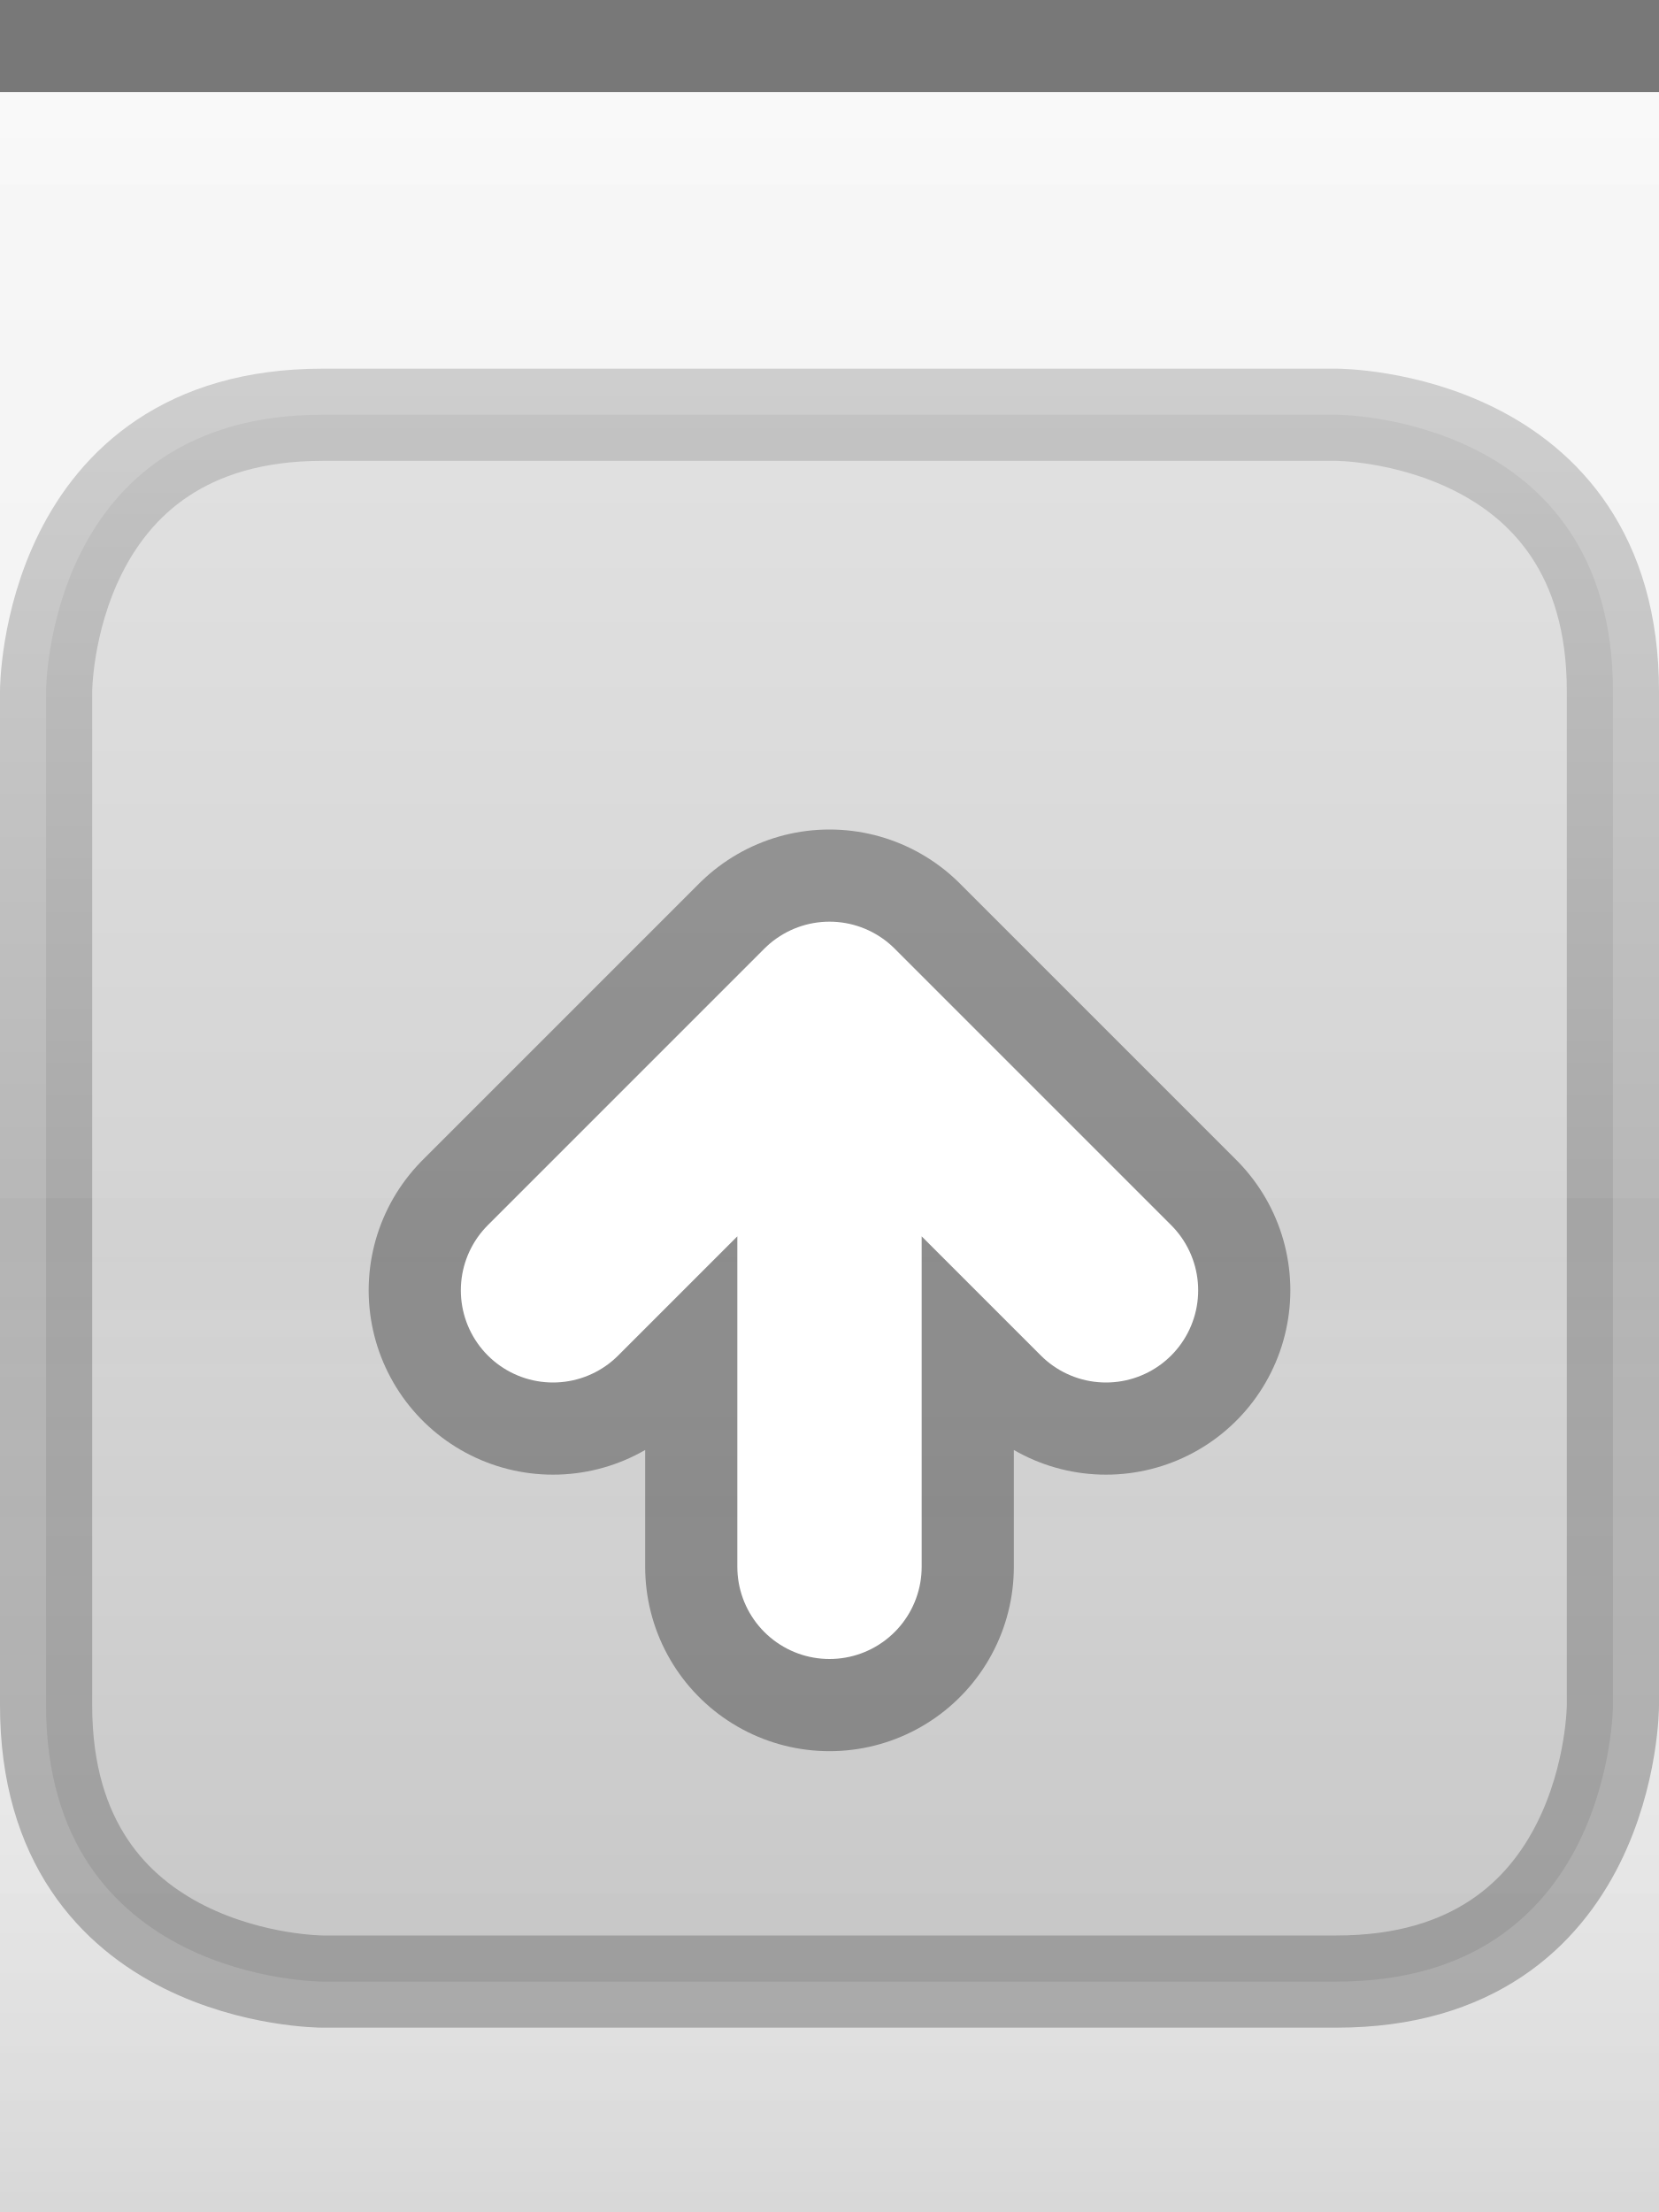
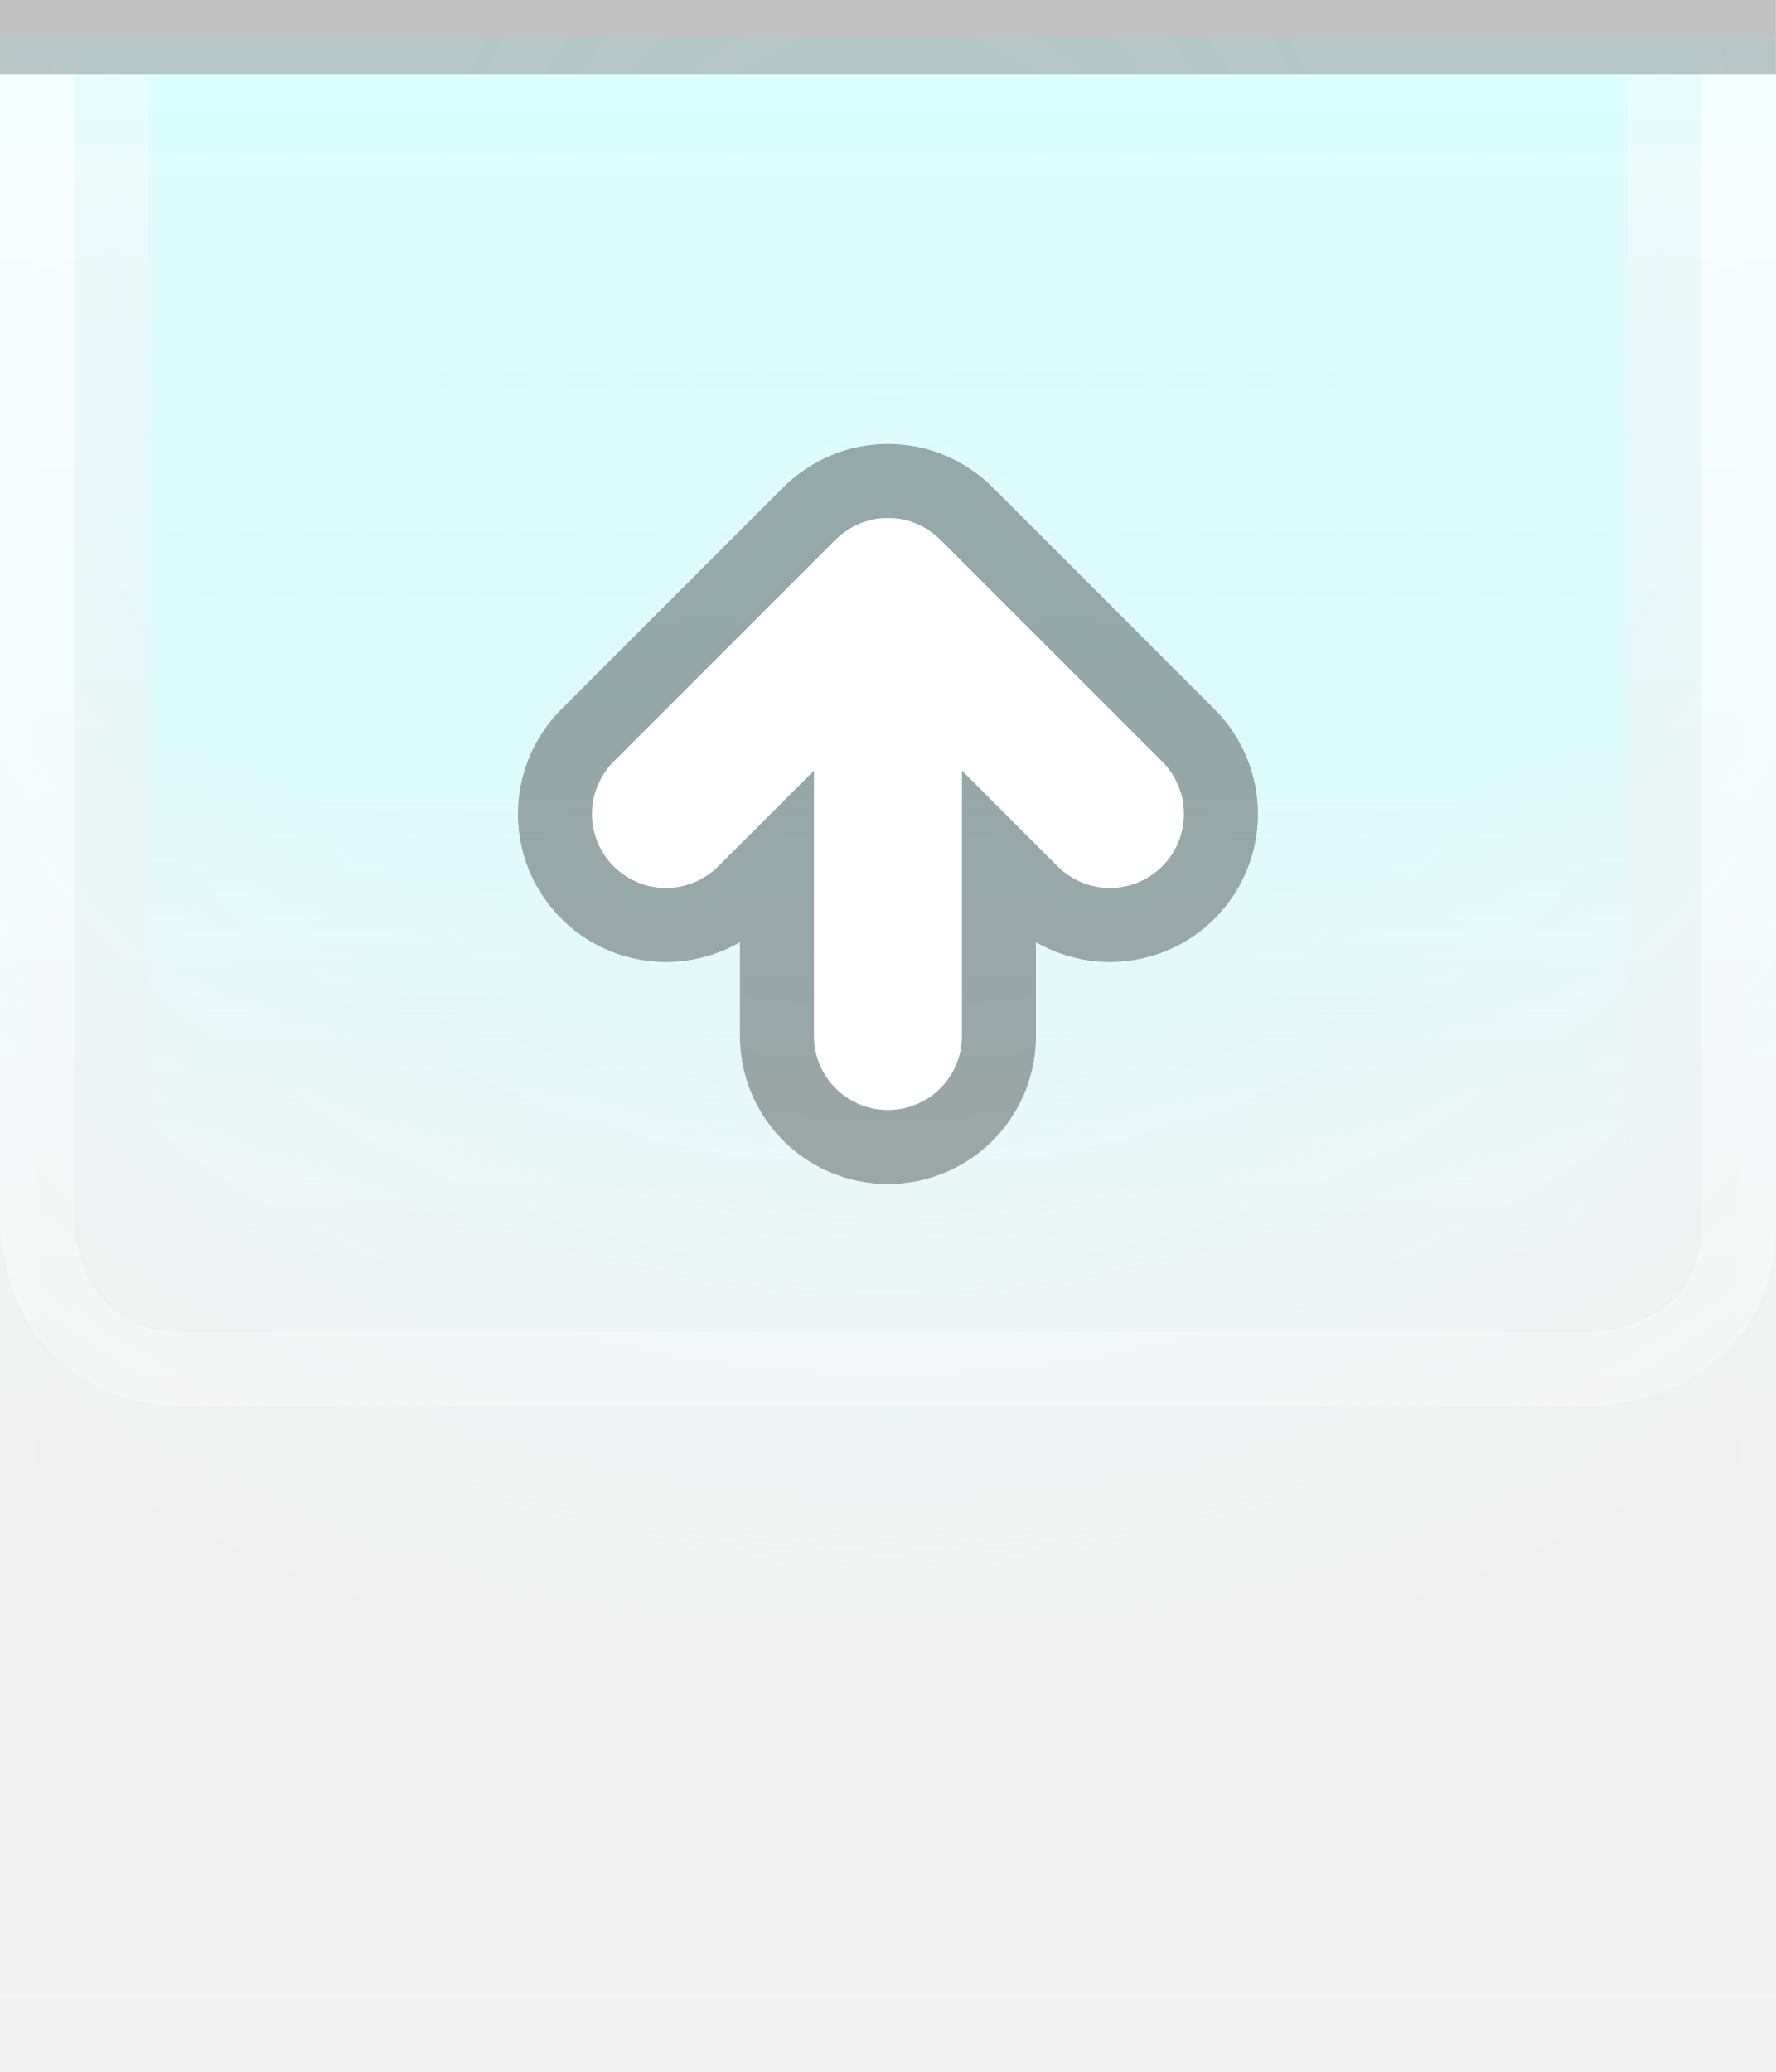
- <svg xmlns="http://www.w3.org/2000/svg" xmlns:xlink="http://www.w3.org/1999/xlink" width="18" height="24" id="svg2" version="1.0">
+ <svg xmlns="http://www.w3.org/2000/svg" xmlns:xlink="http://www.w3.org/1999/xlink" width="24" height="28" id="svg2" version="1.0">
  <defs id="defs4">
-     <linearGradient id="linearGradient3143">
-       <stop style="stop-color:#ffffff;stop-opacity:0.0;" offset="0" id="stop3145" />
-       <stop style="stop-color:#000000;stop-opacity:0.10;" offset="1" id="stop3147" />
+     <linearGradient id="linearGradient1886">
+       <stop style="stop-color:white;stop-opacity:1;" offset="0" id="stop1888" />
+       <stop style="stop-color:white;stop-opacity:0.25;" offset="1" id="stop1890" />
+     </linearGradient>
+     <linearGradient id="linearGradient5873">
+       <stop id="stop5875" offset="0" style="stop-color:#d0ffff;stop-opacity:1;" />
+       <stop id="stop5877" offset="0.5" style="stop-color:#d0ffff;stop-opacity:0.90;" />
+       <stop id="stop5879" offset="1" style="stop-color:white;stop-opacity:0;" />
    </linearGradient>
    <linearGradient id="linearGradient5847">
-       <stop id="stop5849" offset="0" style="stop-color:#ffffff;stop-opacity:0.90;" />
-       <stop id="stop5850" offset="0.70" style="stop-color:#ffffff;stop-opacity:0.10;" />
-       <stop id="stop5851" offset="1" style="stop-color:#ffffff;stop-opacity:0;" />
+       <stop id="stop5849" offset="0" style="stop-color:white;stop-opacity:0;" />
+       <stop id="stop2779" offset="0.75" style="stop-color:white;stop-opacity:0;" />
+       <stop id="stop5851" offset="1" style="stop-color:white;stop-opacity:0.20;" />
    </linearGradient>
-     <linearGradient xlink:href="#linearGradient5847" id="linearGradient3148" x1="0" y1="1" x2="0" y2="18" gradientUnits="userSpaceOnUse" spreadMethod="none" />
-     <linearGradient xlink:href="#linearGradient3143" id="linearGradient3149" x1="0" y1="13" x2="0" y2="24" gradientUnits="userSpaceOnUse" />
+     <linearGradient xlink:href="#linearGradient5847" id="linearGradient6945" gradientUnits="userSpaceOnUse" x1="0" y1="0.5" x2="0" y2="27.5" gradientTransform="matrix(1,0,0,1,0,0)" />
+     <linearGradient xlink:href="#linearGradient5873" id="linearGradient6962" x1="0" y1="1" x2="0" y2="8" gradientUnits="userSpaceOnUse" gradientTransform="matrix(1,0,0,0.2,0,1)" />
+     <radialGradient xlink:href="#linearGradient5873" id="radialGradient3087" cx="12" cy="0" fx="12" fy="3" r="22" gradientTransform="matrix(1,0,0,1,0,0.5)" gradientUnits="userSpaceOnUse" />
+     <linearGradient xlink:href="#linearGradient1886" id="linearGradient1892" x1="0" y1="1" x2="0" y2="12" gradientUnits="userSpaceOnUse" gradientTransform="matrix(0.75,0,0,1,0.75,0)" />
+     <linearGradient xlink:href="#linearGradient1886" id="linearGradient2791" x1="0" y1="1" x2="0" y2="25" gradientUnits="userSpaceOnUse" />
+     <linearGradient xlink:href="#linearGradient5873" id="linearGradient4147" x1="0" y1="1" x2="0" y2="19" gradientUnits="userSpaceOnUse" />
  </defs>
-   <g id="g24" style="display:inline">
-     <path style="fill:none;fill-opacity:0.50;fill-rule:evenodd;stroke:#000000;stroke-width:1px;stroke-linecap:square;stroke-linejoin:miter;stroke-opacity:0.50" d="M 0.5,0.5 L 17.5,0.5" id="path6059" />
-   </g>
-   <g id="layer4">
-     <g style="display:inline" id="g1969" transform="translate(0,4)">
-       <path style="fill:#000000;fill-rule:evenodd;stroke:#000000;stroke-width:1px;stroke-linecap:butt;stroke-linejoin:miter;stroke-opacity:0.50;fill-opacity:0.25;opacity:0.5" d="M 5.5,0.5 L 14.5,0.5 C 14.5,0.5 17.5,0.5 17.5,3.5 C 17.5,6.5 17.5,14.5 17.5,14.5 C 17.5,14.5 17.5,17.5 14.5,17.5 C 11.5,17.5 3.5,17.5 3.5,17.5 C 3.5,17.5 0.5,17.5 0.5,14.5 C 0.5,11.5 0.5,3.5 0.5,3.5 C 0.5,3.5 0.5,0.5 3.5,0.5 C 6.5,0.5 6.5,0.5 6.5,0.5 L 6.5,0.5" id="path4123" />
+   <g id="layer1">
+     <g id="g1789" transform="translate(0,1)">
+       <rect style="opacity:0.5;fill:url(#radialGradient3087);fill-opacity:1.0;stroke:url(#radialGradient3087);stroke-width:1;stroke-linecap:square;stroke-miterlimit:4;stroke-dasharray:none;stroke-opacity:1" id="rect3079" width="24" height="25" x="0" y="0" />
    </g>
  </g>
  <g id="layer2" style="display:inline">
-     <rect style="fill:url(#linearGradient3148);fill-opacity:0.50;fill-rule:evenodd;stroke:none;stroke-width:1;stroke-linecap:square;stroke-linejoin:miter;stroke-miterlimit:4;stroke-dasharray:none;stroke-opacity:1" id="rect6057" width="18" height="12" x="0" y="1" />
+     <rect style="fill:url(#linearGradient6945);fill-opacity:1;stroke:none;stroke-width:1;stroke-miterlimit:4;stroke-opacity:1" id="rect6057" width="24" height="26" x="0" y="1" />
  </g>
  <g id="layer3">
-     <rect style="fill:url(#linearGradient3149);fill-opacity:1.00;stroke:none;stroke-width:1;stroke-linejoin:round;stroke-miterlimit:4;stroke-dasharray:none;stroke-opacity:1" id="rect3141" width="18" height="12" x="0" y="12" />
-     <path style="fill:none;fill-opacity:0;fill-rule:evenodd;stroke:#ffffff;stroke-width:1px;stroke-linecap:square;stroke-linejoin:miter;stroke-opacity:0.25" d="M 0,1.5 L 18,1.5" id="path6061" />
+     <rect style="fill:url(#linearGradient6962);fill-opacity:0.60;fill-rule:evenodd;stroke:none;stroke-width:1px;stroke-linecap:square;stroke-linejoin:miter;stroke-opacity:1" id="rect6061" width="24" height="4" x="0" y="1" />
+     <rect style="opacity:0.5;fill:url(#linearGradient1892);fill-opacity:0.75;stroke:none;stroke-width:0;stroke-linecap:round;stroke-linejoin:round;stroke-miterlimit:4;stroke-dasharray:none;stroke-opacity:1" id="rect1884" width="24" height="12" x="0" y="1" />
+     <path style="fill:none;stroke:url(#linearGradient2791);stroke-width:1px;stroke-linecap:butt;stroke-linejoin:miter;stroke-opacity:0.60" d="M 0.5,1 L 0.5,16.5 C 0.5,16.5 0.5,18.5 2.5,18.5 C 4,18.5 21.5,18.5 21.5,18.5 C 21.5,18.5 23.5,18.5 23.5,16.5 C 23.5,14.5 23.5,1 23.5,1 L 23.5,1 L 23.5,1" id="path2187" />
+     <path style="fill:url(#linearGradient4147);fill-rule:evenodd;stroke:none;stroke-width:1px;stroke-linecap:butt;stroke-linejoin:miter;stroke-opacity:1;fill-opacity:0.50" d="M 2,1 C 2,1 2,13 2,15 C 2,17 5,17 5,17 L 20,17 C 20,17 22,17 22,15 C 22,13 22,1 22,1 L 2,1 z " id="path2188" />
+   </g>
+   <g id="g31" style="display:inline">
+     <path style="fill:none;stroke:black;stroke-width:1px;stroke-opacity:0.20" d="M 0,0.5 L 24,0.5" id="path6059" />
  </g>
  <g id="g3722">
-     <g style="display:inline" id="g1616" transform="translate(3,8)">
-       <path d="M 6,9 L 6,3 M 3,6 L 6,3 L 9,6" style="opacity:0.33;fill:none;fill-opacity:0.50;fill-rule:evenodd;stroke:#000000;stroke-width:4;stroke-linecap:round;stroke-linejoin:round;stroke-miterlimit:4;stroke-opacity:1;display:inline" id="path2405" />
-       <path d="M 3,6 L 6,3 L 9,6 M 6,9 L 6,3" style="fill:none;fill-opacity:0.50;fill-rule:evenodd;stroke:#ffffff;stroke-width:2;stroke-linecap:round;stroke-linejoin:round;stroke-miterlimit:4;stroke-opacity:1;display:inline" id="path2420" />
+     <g style="display:inline" id="g1616" transform="translate(6,5)">
+       <path d="M 6,9 L 6,3 M 3,6 L 6,3 L 9,6" style="opacity:0.33;fill:none;fill-opacity:0.50;fill-rule:evenodd;stroke:black;stroke-width:4;stroke-linecap:round;stroke-linejoin:round;stroke-miterlimit:4;stroke-opacity:1;display:inline" id="path2705" />
+       <path d="M 3,6 L 6,3 L 9,6 M 6,9 L 6,3" style="fill:none;fill-opacity:0.50;fill-rule:evenodd;stroke:white;stroke-width:2;stroke-linecap:round;stroke-linejoin:round;stroke-miterlimit:4;stroke-opacity:1;display:inline" id="path2720" />
    </g>
  </g>
+   <g id="layer5">
+     <path style="fill:none;stroke:black;stroke-width:1px;stroke-opacity:0" d="M 0,27.5 L 24,27.5" id="path6989" />
+   </g>
</svg>
